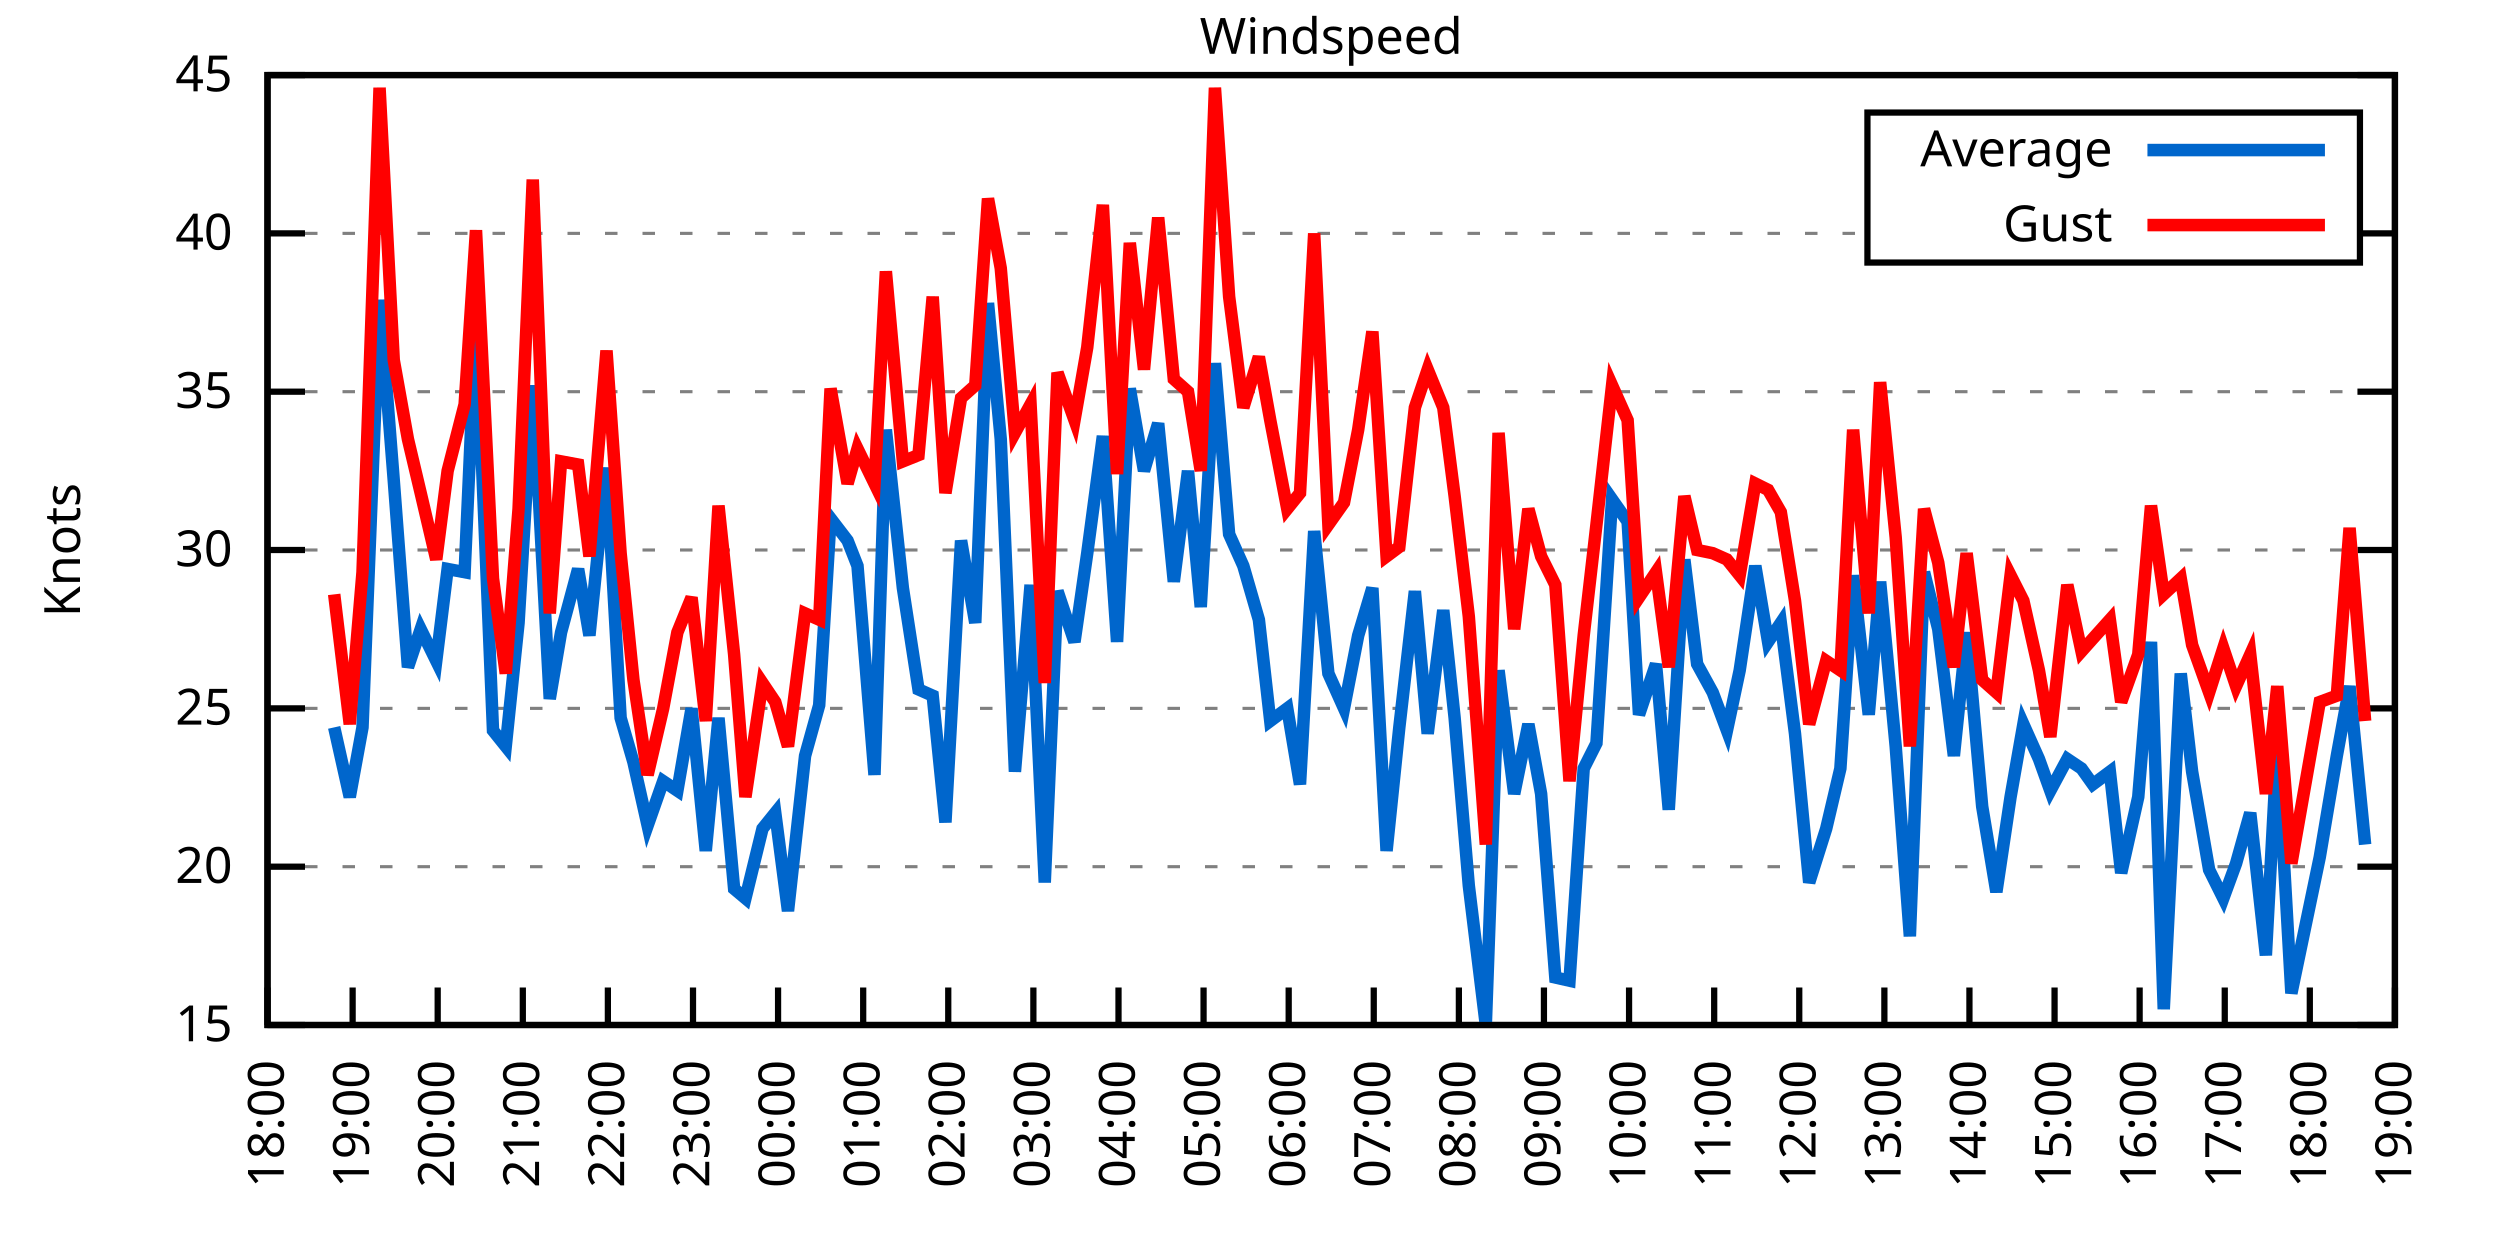
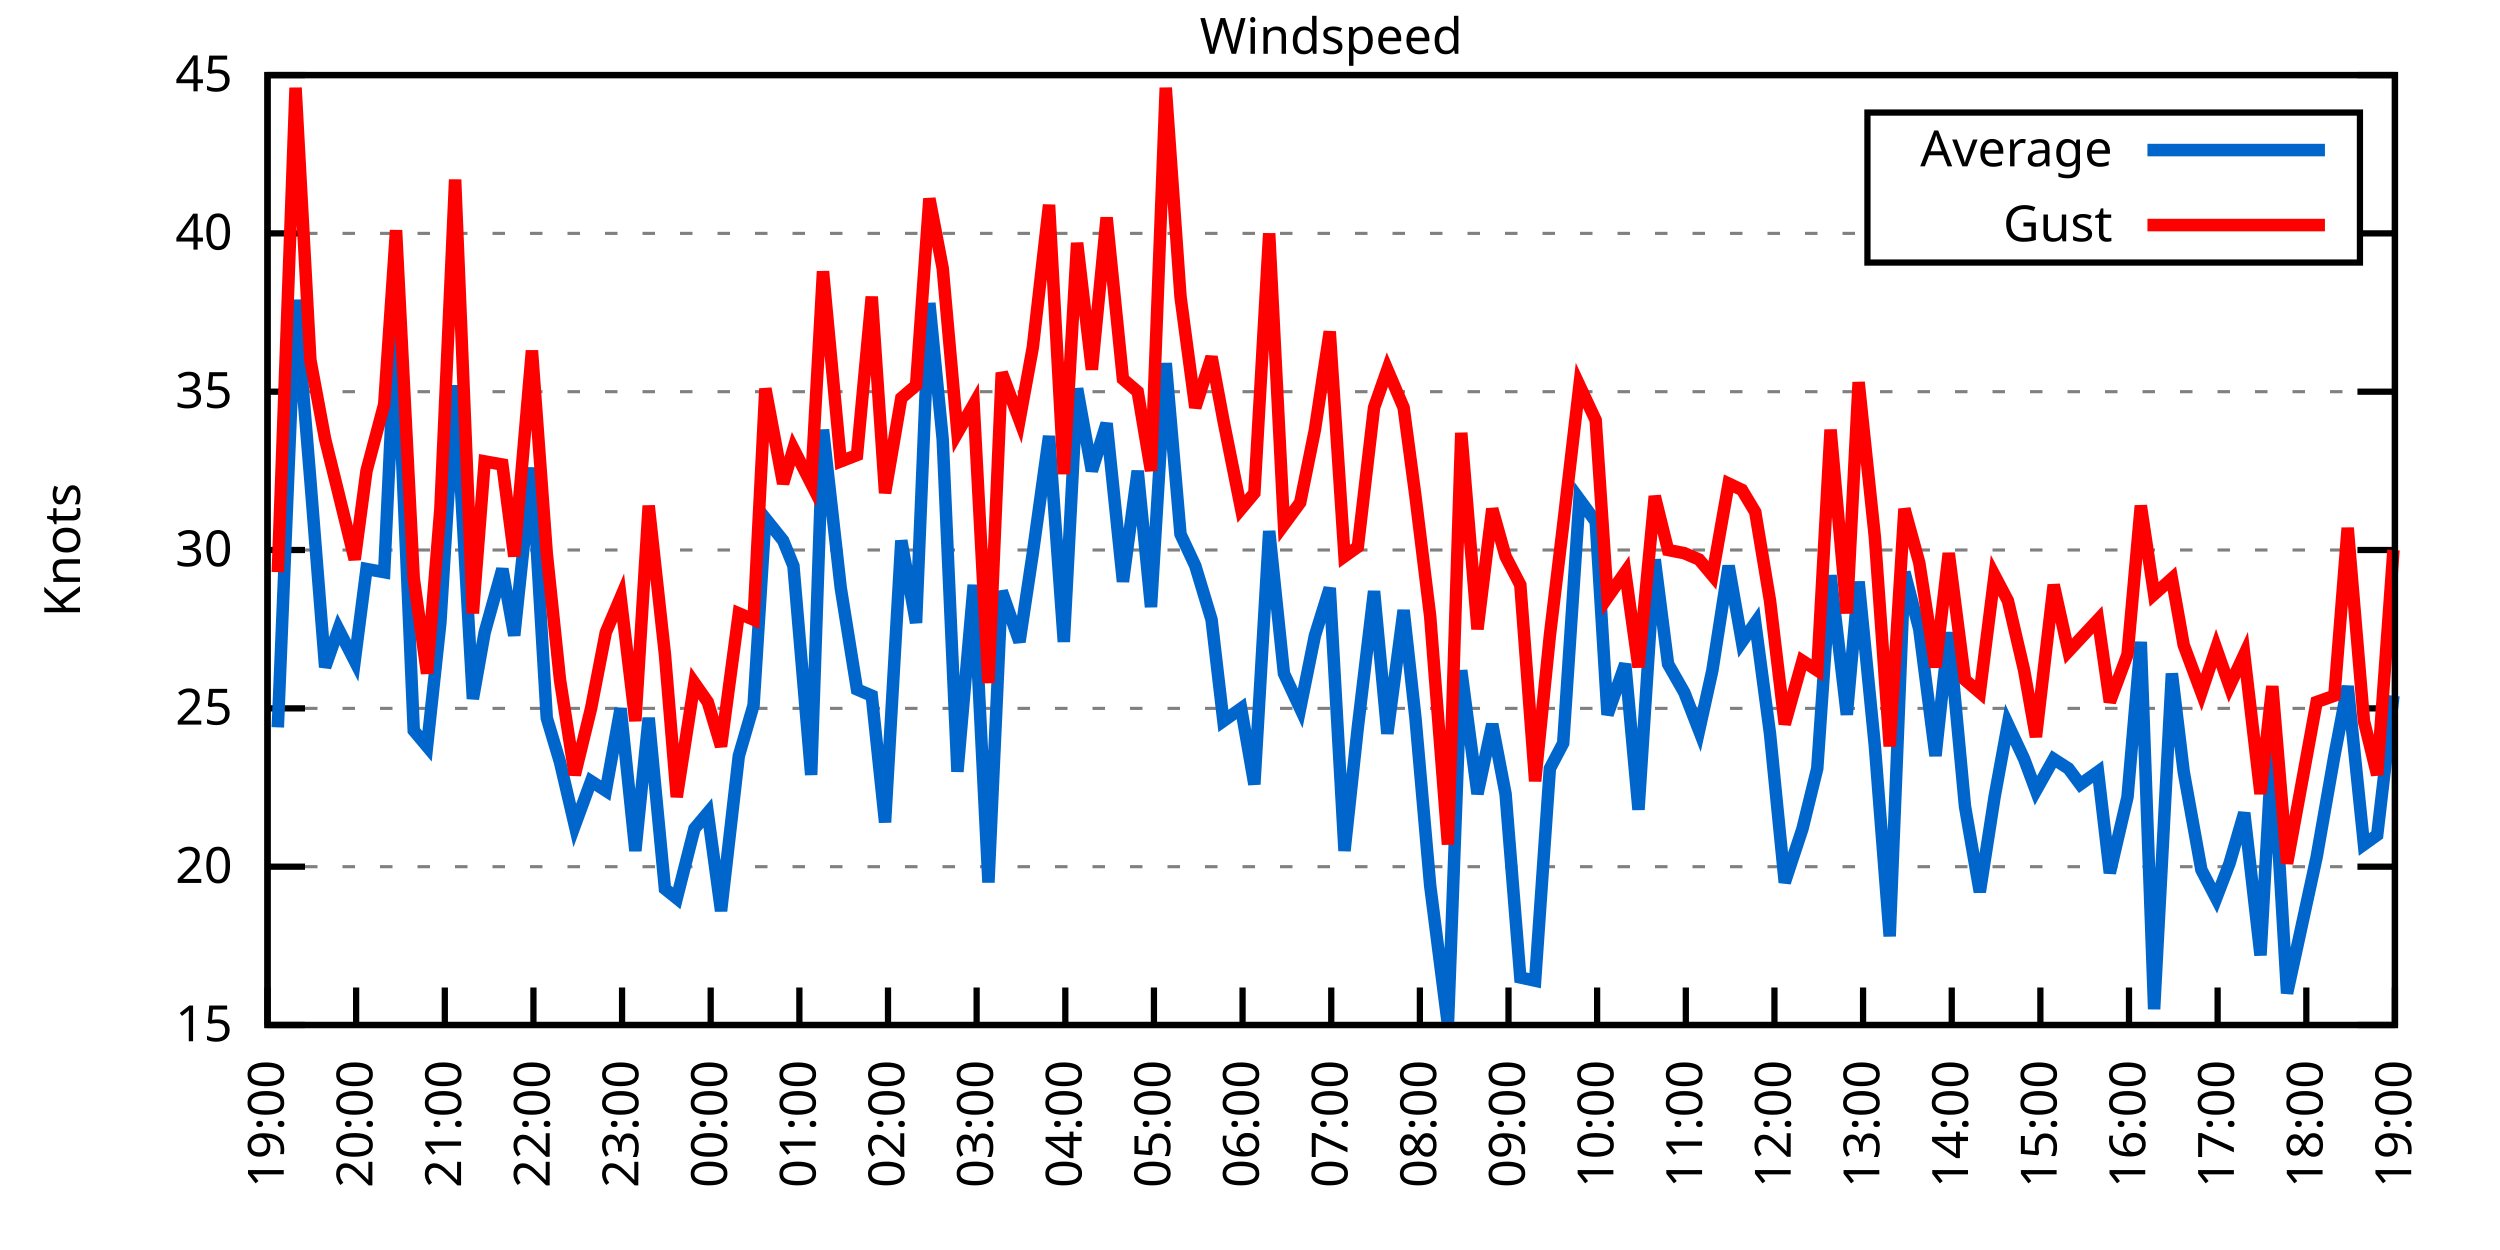
<svg xmlns="http://www.w3.org/2000/svg" xmlns:xlink="http://www.w3.org/1999/xlink" width="400" height="200" viewBox="0 0 400 200">
  <g id="gnuplot_canvas">
    <rect x="0" y="0" width="400" height="200" fill="none" />
    <defs>
      <circle id="gpDot" r="0.5" stroke-width="0.5" stroke="currentColor" />
      <path id="gpPt0" stroke-width="0.333" stroke="currentColor" d="M-1,0 h2 M0,-1 v2" />
      <path id="gpPt1" stroke-width="0.333" stroke="currentColor" d="M-1,-1 L1,1 M1,-1 L-1,1" />
      <path id="gpPt2" stroke-width="0.333" stroke="currentColor" d="M-1,0 L1,0 M0,-1 L0,1 M-1,-1 L1,1 M-1,1 L1,-1" />
      <rect id="gpPt3" stroke-width="0.333" stroke="currentColor" x="-1" y="-1" width="2" height="2" />
      <rect id="gpPt4" stroke-width="0.333" stroke="currentColor" fill="currentColor" x="-1" y="-1" width="2" height="2" />
      <circle id="gpPt5" stroke-width="0.333" stroke="currentColor" cx="0" cy="0" r="1" />
      <use xlink:href="#gpPt5" id="gpPt6" fill="currentColor" stroke="none" />
      <path id="gpPt7" stroke-width="0.333" stroke="currentColor" d="M0,-1.33 L-1.33,0.67 L1.33,0.67 z" />
      <use xlink:href="#gpPt7" id="gpPt8" fill="currentColor" stroke="none" />
      <use xlink:href="#gpPt7" id="gpPt9" stroke="currentColor" transform="rotate(180)" />
      <use xlink:href="#gpPt9" id="gpPt10" fill="currentColor" stroke="none" />
      <use xlink:href="#gpPt3" id="gpPt11" stroke="currentColor" transform="rotate(45)" />
      <use xlink:href="#gpPt11" id="gpPt12" fill="currentColor" stroke="none" />
      <path id="gpPt13" stroke-width="0.333" stroke="currentColor" d="M0,1.330 L1.265,0.411 L0.782,-1.067 L-0.782,-1.076 L-1.265,0.411 z" />
      <use xlink:href="#gpPt13" id="gpPt14" fill="currentColor" stroke="none" />
      <filter id="textbox" filterUnits="objectBoundingBox" x="0" y="0" height="1" width="1">
        <feFlood flood-color="white" flood-opacity="1" result="bgnd" />
        <feComposite in="SourceGraphic" in2="bgnd" operator="atop" />
      </filter>
      <filter id="greybox" filterUnits="objectBoundingBox" x="0" y="0" height="1" width="1">
        <feFlood flood-color="lightgrey" flood-opacity="1" result="grey" />
        <feComposite in="SourceGraphic" in2="grey" operator="atop" />
      </filter>
    </defs>
    <g fill="none" color="white" stroke="currentColor" stroke-width="1.00" stroke-linecap="butt" stroke-linejoin="miter">
</g>
    <g fill="none" color="black" stroke="currentColor" stroke-width="1.00" stroke-linecap="butt" stroke-linejoin="miter">
      <g stroke="none" shape-rendering="crispEdges">
        <polygon fill="rgb(255, 255, 255)" points="42.80,164.00 383.18,164.00 383.18,12.02 42.80,12.02 " />
      </g>
    </g>
    <g fill="none" color="black" stroke="currentColor" stroke-width="1.00" stroke-linecap="butt" stroke-linejoin="miter">
</g>
    <g fill="none" color="black" stroke="black" stroke-width="0.50" stroke-linecap="butt" stroke-linejoin="miter">
</g>
    <g fill="none" color="gray" stroke="currentColor" stroke-width="0.50" stroke-linecap="butt" stroke-linejoin="miter">
      <path stroke="gray" stroke-dasharray="2,4" class="gridline" d="M42.80,164.00 L383.19,164.00  " />
    </g>
    <g fill="none" color="gray" stroke="gray" stroke-width="1.00" stroke-linecap="butt" stroke-linejoin="miter">
</g>
    <g fill="none" color="black" stroke="currentColor" stroke-width="1.00" stroke-linecap="butt" stroke-linejoin="miter">
      <path stroke="black" d="M42.80,164.00 L48.80,164.00 M383.19,164.00 L377.19,164.00  " />
      <g transform="translate(37.20,166.60)" stroke="none" fill="black" font-family="Sans" font-size="8.00" text-anchor="end">
        <text>
          <tspan font-family="Sans"> 15</tspan>
        </text>
      </g>
    </g>
    <g fill="none" color="black" stroke="currentColor" stroke-width="1.00" stroke-linecap="butt" stroke-linejoin="miter">
</g>
    <g fill="none" color="black" stroke="black" stroke-width="0.50" stroke-linecap="butt" stroke-linejoin="miter">
</g>
    <g fill="none" color="gray" stroke="currentColor" stroke-width="0.50" stroke-linecap="butt" stroke-linejoin="miter">
      <path stroke="gray" stroke-dasharray="2,4" class="gridline" d="M42.80,138.67 L383.19,138.67  " />
    </g>
    <g fill="none" color="gray" stroke="gray" stroke-width="1.00" stroke-linecap="butt" stroke-linejoin="miter">
</g>
    <g fill="none" color="black" stroke="currentColor" stroke-width="1.00" stroke-linecap="butt" stroke-linejoin="miter">
      <path stroke="black" d="M42.80,138.67 L48.80,138.67 M383.19,138.67 L377.19,138.67  " />
      <g transform="translate(37.20,141.27)" stroke="none" fill="black" font-family="Sans" font-size="8.00" text-anchor="end">
        <text>
          <tspan font-family="Sans"> 20</tspan>
        </text>
      </g>
    </g>
    <g fill="none" color="black" stroke="currentColor" stroke-width="1.00" stroke-linecap="butt" stroke-linejoin="miter">
</g>
    <g fill="none" color="black" stroke="black" stroke-width="0.50" stroke-linecap="butt" stroke-linejoin="miter">
</g>
    <g fill="none" color="gray" stroke="currentColor" stroke-width="0.50" stroke-linecap="butt" stroke-linejoin="miter">
      <path stroke="gray" stroke-dasharray="2,4" class="gridline" d="M42.80,113.34 L383.19,113.34  " />
    </g>
    <g fill="none" color="gray" stroke="gray" stroke-width="1.00" stroke-linecap="butt" stroke-linejoin="miter">
</g>
    <g fill="none" color="black" stroke="currentColor" stroke-width="1.00" stroke-linecap="butt" stroke-linejoin="miter">
      <path stroke="black" d="M42.80,113.34 L48.80,113.34 M383.19,113.34 L377.19,113.34  " />
      <g transform="translate(37.20,115.94)" stroke="none" fill="black" font-family="Sans" font-size="8.00" text-anchor="end">
        <text>
          <tspan font-family="Sans"> 25</tspan>
        </text>
      </g>
    </g>
    <g fill="none" color="black" stroke="currentColor" stroke-width="1.00" stroke-linecap="butt" stroke-linejoin="miter">
</g>
    <g fill="none" color="black" stroke="black" stroke-width="0.50" stroke-linecap="butt" stroke-linejoin="miter">
</g>
    <g fill="none" color="gray" stroke="currentColor" stroke-width="0.50" stroke-linecap="butt" stroke-linejoin="miter">
      <path stroke="gray" stroke-dasharray="2,4" class="gridline" d="M42.80,88.00 L383.19,88.00  " />
    </g>
    <g fill="none" color="gray" stroke="gray" stroke-width="1.00" stroke-linecap="butt" stroke-linejoin="miter">
</g>
    <g fill="none" color="black" stroke="currentColor" stroke-width="1.00" stroke-linecap="butt" stroke-linejoin="miter">
      <path stroke="black" d="M42.80,88.00 L48.80,88.00 M383.19,88.00 L377.19,88.00  " />
      <g transform="translate(37.20,90.60)" stroke="none" fill="black" font-family="Sans" font-size="8.00" text-anchor="end">
        <text>
          <tspan font-family="Sans"> 30</tspan>
        </text>
      </g>
    </g>
    <g fill="none" color="black" stroke="currentColor" stroke-width="1.00" stroke-linecap="butt" stroke-linejoin="miter">
</g>
    <g fill="none" color="black" stroke="black" stroke-width="0.50" stroke-linecap="butt" stroke-linejoin="miter">
</g>
    <g fill="none" color="gray" stroke="currentColor" stroke-width="0.50" stroke-linecap="butt" stroke-linejoin="miter">
      <path stroke="gray" stroke-dasharray="2,4" class="gridline" d="M42.80,62.67 L383.19,62.67  " />
    </g>
    <g fill="none" color="gray" stroke="gray" stroke-width="1.00" stroke-linecap="butt" stroke-linejoin="miter">
</g>
    <g fill="none" color="black" stroke="currentColor" stroke-width="1.00" stroke-linecap="butt" stroke-linejoin="miter">
      <path stroke="black" d="M42.80,62.67 L48.80,62.67 M383.19,62.67 L377.19,62.67  " />
      <g transform="translate(37.20,65.27)" stroke="none" fill="black" font-family="Sans" font-size="8.00" text-anchor="end">
        <text>
          <tspan font-family="Sans"> 35</tspan>
        </text>
      </g>
    </g>
    <g fill="none" color="black" stroke="currentColor" stroke-width="1.00" stroke-linecap="butt" stroke-linejoin="miter">
</g>
    <g fill="none" color="black" stroke="black" stroke-width="0.50" stroke-linecap="butt" stroke-linejoin="miter">
</g>
    <g fill="none" color="gray" stroke="currentColor" stroke-width="0.50" stroke-linecap="butt" stroke-linejoin="miter">
      <path stroke="gray" stroke-dasharray="2,4" class="gridline" d="M42.80,37.34 L298.79,37.34 M377.59,37.34 L383.19,37.34  " />
    </g>
    <g fill="none" color="gray" stroke="gray" stroke-width="1.00" stroke-linecap="butt" stroke-linejoin="miter">
</g>
    <g fill="none" color="black" stroke="currentColor" stroke-width="1.00" stroke-linecap="butt" stroke-linejoin="miter">
      <path stroke="black" d="M42.80,37.34 L48.80,37.34 M383.19,37.34 L377.19,37.34  " />
      <g transform="translate(37.20,39.94)" stroke="none" fill="black" font-family="Sans" font-size="8.00" text-anchor="end">
        <text>
          <tspan font-family="Sans"> 40</tspan>
        </text>
      </g>
    </g>
    <g fill="none" color="black" stroke="currentColor" stroke-width="1.00" stroke-linecap="butt" stroke-linejoin="miter">
</g>
    <g fill="none" color="black" stroke="black" stroke-width="0.50" stroke-linecap="butt" stroke-linejoin="miter">
</g>
    <g fill="none" color="gray" stroke="currentColor" stroke-width="0.50" stroke-linecap="butt" stroke-linejoin="miter">
      <path stroke="gray" stroke-dasharray="2,4" class="gridline" d="M42.80,12.01 L383.19,12.01  " />
    </g>
    <g fill="none" color="gray" stroke="gray" stroke-width="1.00" stroke-linecap="butt" stroke-linejoin="miter">
</g>
    <g fill="none" color="black" stroke="currentColor" stroke-width="1.00" stroke-linecap="butt" stroke-linejoin="miter">
      <path stroke="black" d="M42.80,12.01 L48.80,12.01 M383.19,12.01 L377.19,12.01  " />
      <g transform="translate(37.20,14.61)" stroke="none" fill="black" font-family="Sans" font-size="8.00" text-anchor="end">
        <text>
          <tspan font-family="Sans"> 45</tspan>
        </text>
      </g>
    </g>
    <g fill="none" color="black" stroke="currentColor" stroke-width="1.00" stroke-linecap="butt" stroke-linejoin="miter">
      <path stroke="black" d="M42.80,164.00 L42.80,158.00  " />
      <g transform="translate(45.40,169.60) rotate(270.00)" stroke="none" fill="black" font-family="Sans" font-size="8.00" text-anchor="end">
        <text>
-           <tspan font-family="Sans">18:00</tspan>
-         </text>
-       </g>
-     </g>
-     <g fill="none" color="black" stroke="currentColor" stroke-width="1.00" stroke-linecap="butt" stroke-linejoin="miter">
-       <path stroke="black" d="M56.42,164.00 L56.42,158.00  " />
-       <g transform="translate(59.02,169.60) rotate(270.00)" stroke="none" fill="black" font-family="Sans" font-size="8.00" text-anchor="end">
-         <text>
          <tspan font-family="Sans">19:00</tspan>
        </text>
      </g>
    </g>
    <g fill="none" color="black" stroke="currentColor" stroke-width="1.00" stroke-linecap="butt" stroke-linejoin="miter">
-       <path stroke="black" d="M70.03,164.00 L70.03,158.00  " />
-       <g transform="translate(72.63,169.60) rotate(270.00)" stroke="none" fill="black" font-family="Sans" font-size="8.00" text-anchor="end">
+       <path stroke="black" d="M56.98,164.00 L56.98,158.00  " />
+       <g transform="translate(59.58,169.60) rotate(270.00)" stroke="none" fill="black" font-family="Sans" font-size="8.00" text-anchor="end">
        <text>
          <tspan font-family="Sans">20:00</tspan>
        </text>
      </g>
    </g>
    <g fill="none" color="black" stroke="currentColor" stroke-width="1.00" stroke-linecap="butt" stroke-linejoin="miter">
-       <path stroke="black" d="M83.65,164.00 L83.65,158.00  " />
-       <g transform="translate(86.25,169.60) rotate(270.00)" stroke="none" fill="black" font-family="Sans" font-size="8.00" text-anchor="end">
+       <path stroke="black" d="M71.17,164.00 L71.17,158.00  " />
+       <g transform="translate(73.77,169.60) rotate(270.00)" stroke="none" fill="black" font-family="Sans" font-size="8.00" text-anchor="end">
        <text>
          <tspan font-family="Sans">21:00</tspan>
        </text>
      </g>
    </g>
    <g fill="none" color="black" stroke="currentColor" stroke-width="1.00" stroke-linecap="butt" stroke-linejoin="miter">
-       <path stroke="black" d="M97.26,164.00 L97.26,158.00  " />
-       <g transform="translate(99.86,169.60) rotate(270.00)" stroke="none" fill="black" font-family="Sans" font-size="8.00" text-anchor="end">
+       <path stroke="black" d="M85.35,164.00 L85.35,158.00  " />
+       <g transform="translate(87.95,169.60) rotate(270.00)" stroke="none" fill="black" font-family="Sans" font-size="8.00" text-anchor="end">
        <text>
          <tspan font-family="Sans">22:00</tspan>
        </text>
      </g>
    </g>
    <g fill="none" color="black" stroke="currentColor" stroke-width="1.00" stroke-linecap="butt" stroke-linejoin="miter">
-       <path stroke="black" d="M110.88,164.00 L110.88,158.00  " />
-       <g transform="translate(113.48,169.60) rotate(270.00)" stroke="none" fill="black" font-family="Sans" font-size="8.00" text-anchor="end">
+       <path stroke="black" d="M99.53,164.00 L99.53,158.00  " />
+       <g transform="translate(102.13,169.60) rotate(270.00)" stroke="none" fill="black" font-family="Sans" font-size="8.00" text-anchor="end">
        <text>
          <tspan font-family="Sans">23:00</tspan>
        </text>
      </g>
    </g>
    <g fill="none" color="black" stroke="currentColor" stroke-width="1.00" stroke-linecap="butt" stroke-linejoin="miter">
-       <path stroke="black" d="M124.49,164.00 L124.49,158.00  " />
-       <g transform="translate(127.09,169.60) rotate(270.00)" stroke="none" fill="black" font-family="Sans" font-size="8.00" text-anchor="end">
+       <path stroke="black" d="M113.71,164.00 L113.71,158.00  " />
+       <g transform="translate(116.31,169.60) rotate(270.00)" stroke="none" fill="black" font-family="Sans" font-size="8.00" text-anchor="end">
        <text>
          <tspan font-family="Sans">00:00</tspan>
        </text>
      </g>
    </g>
    <g fill="none" color="black" stroke="currentColor" stroke-width="1.00" stroke-linecap="butt" stroke-linejoin="miter">
-       <path stroke="black" d="M138.11,164.00 L138.11,158.00  " />
-       <g transform="translate(140.71,169.60) rotate(270.00)" stroke="none" fill="black" font-family="Sans" font-size="8.00" text-anchor="end">
+       <path stroke="black" d="M127.90,164.00 L127.90,158.00  " />
+       <g transform="translate(130.50,169.60) rotate(270.00)" stroke="none" fill="black" font-family="Sans" font-size="8.00" text-anchor="end">
        <text>
          <tspan font-family="Sans">01:00</tspan>
        </text>
      </g>
    </g>
    <g fill="none" color="black" stroke="currentColor" stroke-width="1.00" stroke-linecap="butt" stroke-linejoin="miter">
-       <path stroke="black" d="M151.72,164.00 L151.72,158.00  " />
-       <g transform="translate(154.32,169.60) rotate(270.00)" stroke="none" fill="black" font-family="Sans" font-size="8.00" text-anchor="end">
+       <path stroke="black" d="M142.08,164.00 L142.08,158.00  " />
+       <g transform="translate(144.68,169.60) rotate(270.00)" stroke="none" fill="black" font-family="Sans" font-size="8.00" text-anchor="end">
        <text>
          <tspan font-family="Sans">02:00</tspan>
        </text>
      </g>
    </g>
    <g fill="none" color="black" stroke="currentColor" stroke-width="1.00" stroke-linecap="butt" stroke-linejoin="miter">
-       <path stroke="black" d="M165.34,164.00 L165.34,158.00  " />
-       <g transform="translate(167.94,169.60) rotate(270.00)" stroke="none" fill="black" font-family="Sans" font-size="8.00" text-anchor="end">
+       <path stroke="black" d="M156.26,164.00 L156.26,158.00  " />
+       <g transform="translate(158.86,169.60) rotate(270.00)" stroke="none" fill="black" font-family="Sans" font-size="8.00" text-anchor="end">
        <text>
          <tspan font-family="Sans">03:00</tspan>
        </text>
      </g>
    </g>
    <g fill="none" color="black" stroke="currentColor" stroke-width="1.00" stroke-linecap="butt" stroke-linejoin="miter">
-       <path stroke="black" d="M178.96,164.00 L178.96,158.00  " />
-       <g transform="translate(181.56,169.60) rotate(270.00)" stroke="none" fill="black" font-family="Sans" font-size="8.00" text-anchor="end">
+       <path stroke="black" d="M170.45,164.00 L170.45,158.00  " />
+       <g transform="translate(173.05,169.60) rotate(270.00)" stroke="none" fill="black" font-family="Sans" font-size="8.00" text-anchor="end">
        <text>
          <tspan font-family="Sans">04:00</tspan>
        </text>
      </g>
    </g>
    <g fill="none" color="black" stroke="currentColor" stroke-width="1.00" stroke-linecap="butt" stroke-linejoin="miter">
-       <path stroke="black" d="M192.57,164.00 L192.57,158.00  " />
-       <g transform="translate(195.17,169.60) rotate(270.00)" stroke="none" fill="black" font-family="Sans" font-size="8.00" text-anchor="end">
+       <path stroke="black" d="M184.63,164.00 L184.63,158.00  " />
+       <g transform="translate(187.23,169.60) rotate(270.00)" stroke="none" fill="black" font-family="Sans" font-size="8.00" text-anchor="end">
        <text>
          <tspan font-family="Sans">05:00</tspan>
        </text>
      </g>
    </g>
    <g fill="none" color="black" stroke="currentColor" stroke-width="1.00" stroke-linecap="butt" stroke-linejoin="miter">
-       <path stroke="black" d="M206.19,164.00 L206.19,158.00  " />
-       <g transform="translate(208.79,169.60) rotate(270.00)" stroke="none" fill="black" font-family="Sans" font-size="8.00" text-anchor="end">
+       <path stroke="black" d="M198.81,164.00 L198.81,158.00  " />
+       <g transform="translate(201.41,169.60) rotate(270.00)" stroke="none" fill="black" font-family="Sans" font-size="8.00" text-anchor="end">
        <text>
          <tspan font-family="Sans">06:00</tspan>
        </text>
      </g>
    </g>
    <g fill="none" color="black" stroke="currentColor" stroke-width="1.00" stroke-linecap="butt" stroke-linejoin="miter">
-       <path stroke="black" d="M219.80,164.00 L219.80,158.00  " />
-       <g transform="translate(222.40,169.60) rotate(270.00)" stroke="none" fill="black" font-family="Sans" font-size="8.00" text-anchor="end">
+       <path stroke="black" d="M213.00,164.00 L213.00,158.00  " />
+       <g transform="translate(215.60,169.60) rotate(270.00)" stroke="none" fill="black" font-family="Sans" font-size="8.00" text-anchor="end">
        <text>
          <tspan font-family="Sans">07:00</tspan>
        </text>
      </g>
    </g>
    <g fill="none" color="black" stroke="currentColor" stroke-width="1.00" stroke-linecap="butt" stroke-linejoin="miter">
-       <path stroke="black" d="M233.42,164.00 L233.42,158.00  " />
-       <g transform="translate(236.02,169.60) rotate(270.00)" stroke="none" fill="black" font-family="Sans" font-size="8.00" text-anchor="end">
+       <path stroke="black" d="M227.18,164.00 L227.18,158.00  " />
+       <g transform="translate(229.78,169.60) rotate(270.00)" stroke="none" fill="black" font-family="Sans" font-size="8.00" text-anchor="end">
        <text>
          <tspan font-family="Sans">08:00</tspan>
        </text>
      </g>
    </g>
    <g fill="none" color="black" stroke="currentColor" stroke-width="1.00" stroke-linecap="butt" stroke-linejoin="miter">
-       <path stroke="black" d="M247.03,164.00 L247.03,158.00  " />
-       <g transform="translate(249.63,169.60) rotate(270.00)" stroke="none" fill="black" font-family="Sans" font-size="8.00" text-anchor="end">
+       <path stroke="black" d="M241.36,164.00 L241.36,158.00  " />
+       <g transform="translate(243.96,169.60) rotate(270.00)" stroke="none" fill="black" font-family="Sans" font-size="8.00" text-anchor="end">
        <text>
          <tspan font-family="Sans">09:00</tspan>
        </text>
      </g>
    </g>
    <g fill="none" color="black" stroke="currentColor" stroke-width="1.00" stroke-linecap="butt" stroke-linejoin="miter">
-       <path stroke="black" d="M260.65,164.00 L260.65,158.00  " />
-       <g transform="translate(263.25,169.60) rotate(270.00)" stroke="none" fill="black" font-family="Sans" font-size="8.00" text-anchor="end">
+       <path stroke="black" d="M255.54,164.00 L255.54,158.00  " />
+       <g transform="translate(258.14,169.60) rotate(270.00)" stroke="none" fill="black" font-family="Sans" font-size="8.00" text-anchor="end">
        <text>
          <tspan font-family="Sans">10:00</tspan>
        </text>
      </g>
    </g>
    <g fill="none" color="black" stroke="currentColor" stroke-width="1.00" stroke-linecap="butt" stroke-linejoin="miter">
-       <path stroke="black" d="M274.27,164.00 L274.27,158.00  " />
-       <g transform="translate(276.87,169.60) rotate(270.00)" stroke="none" fill="black" font-family="Sans" font-size="8.00" text-anchor="end">
+       <path stroke="black" d="M269.73,164.00 L269.73,158.00  " />
+       <g transform="translate(272.33,169.60) rotate(270.00)" stroke="none" fill="black" font-family="Sans" font-size="8.00" text-anchor="end">
        <text>
          <tspan font-family="Sans">11:00</tspan>
        </text>
      </g>
    </g>
    <g fill="none" color="black" stroke="currentColor" stroke-width="1.00" stroke-linecap="butt" stroke-linejoin="miter">
-       <path stroke="black" d="M287.88,164.00 L287.88,158.00  " />
-       <g transform="translate(290.48,169.60) rotate(270.00)" stroke="none" fill="black" font-family="Sans" font-size="8.00" text-anchor="end">
+       <path stroke="black" d="M283.91,164.00 L283.91,158.00  " />
+       <g transform="translate(286.51,169.60) rotate(270.00)" stroke="none" fill="black" font-family="Sans" font-size="8.00" text-anchor="end">
        <text>
          <tspan font-family="Sans">12:00</tspan>
        </text>
      </g>
    </g>
    <g fill="none" color="black" stroke="currentColor" stroke-width="1.00" stroke-linecap="butt" stroke-linejoin="miter">
-       <path stroke="black" d="M301.50,164.00 L301.50,158.00  " />
-       <g transform="translate(304.10,169.60) rotate(270.00)" stroke="none" fill="black" font-family="Sans" font-size="8.00" text-anchor="end">
+       <path stroke="black" d="M298.09,164.00 L298.09,158.00  " />
+       <g transform="translate(300.69,169.60) rotate(270.00)" stroke="none" fill="black" font-family="Sans" font-size="8.00" text-anchor="end">
        <text>
          <tspan font-family="Sans">13:00</tspan>
        </text>
      </g>
    </g>
    <g fill="none" color="black" stroke="currentColor" stroke-width="1.00" stroke-linecap="butt" stroke-linejoin="miter">
-       <path stroke="black" d="M315.11,164.00 L315.11,158.00  " />
-       <g transform="translate(317.71,169.60) rotate(270.00)" stroke="none" fill="black" font-family="Sans" font-size="8.00" text-anchor="end">
+       <path stroke="black" d="M312.28,164.00 L312.28,158.00  " />
+       <g transform="translate(314.88,169.60) rotate(270.00)" stroke="none" fill="black" font-family="Sans" font-size="8.00" text-anchor="end">
        <text>
          <tspan font-family="Sans">14:00</tspan>
        </text>
      </g>
    </g>
    <g fill="none" color="black" stroke="currentColor" stroke-width="1.00" stroke-linecap="butt" stroke-linejoin="miter">
-       <path stroke="black" d="M328.73,164.00 L328.73,158.00  " />
-       <g transform="translate(331.33,169.60) rotate(270.00)" stroke="none" fill="black" font-family="Sans" font-size="8.00" text-anchor="end">
+       <path stroke="black" d="M326.46,164.00 L326.46,158.00  " />
+       <g transform="translate(329.06,169.60) rotate(270.00)" stroke="none" fill="black" font-family="Sans" font-size="8.00" text-anchor="end">
        <text>
          <tspan font-family="Sans">15:00</tspan>
        </text>
      </g>
    </g>
    <g fill="none" color="black" stroke="currentColor" stroke-width="1.00" stroke-linecap="butt" stroke-linejoin="miter">
-       <path stroke="black" d="M342.34,164.00 L342.34,158.00  " />
-       <g transform="translate(344.94,169.60) rotate(270.00)" stroke="none" fill="black" font-family="Sans" font-size="8.00" text-anchor="end">
+       <path stroke="black" d="M340.64,164.00 L340.64,158.00  " />
+       <g transform="translate(343.24,169.60) rotate(270.00)" stroke="none" fill="black" font-family="Sans" font-size="8.00" text-anchor="end">
        <text>
          <tspan font-family="Sans">16:00</tspan>
        </text>
      </g>
    </g>
    <g fill="none" color="black" stroke="currentColor" stroke-width="1.00" stroke-linecap="butt" stroke-linejoin="miter">
-       <path stroke="black" d="M355.96,164.00 L355.96,158.00  " />
-       <g transform="translate(358.56,169.60) rotate(270.00)" stroke="none" fill="black" font-family="Sans" font-size="8.00" text-anchor="end">
+       <path stroke="black" d="M354.82,164.00 L354.82,158.00  " />
+       <g transform="translate(357.42,169.60) rotate(270.00)" stroke="none" fill="black" font-family="Sans" font-size="8.00" text-anchor="end">
        <text>
          <tspan font-family="Sans">17:00</tspan>
        </text>
      </g>
    </g>
    <g fill="none" color="black" stroke="currentColor" stroke-width="1.00" stroke-linecap="butt" stroke-linejoin="miter">
-       <path stroke="black" d="M369.57,164.00 L369.57,158.00  " />
-       <g transform="translate(372.17,169.60) rotate(270.00)" stroke="none" fill="black" font-family="Sans" font-size="8.00" text-anchor="end">
+       <path stroke="black" d="M369.01,164.00 L369.01,158.00  " />
+       <g transform="translate(371.61,169.60) rotate(270.00)" stroke="none" fill="black" font-family="Sans" font-size="8.00" text-anchor="end">
        <text>
          <tspan font-family="Sans">18:00</tspan>
        </text>
      </g>
    </g>
    <g fill="none" color="black" stroke="currentColor" stroke-width="1.00" stroke-linecap="butt" stroke-linejoin="miter">
      <path stroke="black" d="M383.19,164.00 L383.19,158.00  " />
      <g transform="translate(385.79,169.60) rotate(270.00)" stroke="none" fill="black" font-family="Sans" font-size="8.00" text-anchor="end">
        <text>
          <tspan font-family="Sans">19:00</tspan>
        </text>
      </g>
    </g>
    <g fill="none" color="black" stroke="currentColor" stroke-width="1.00" stroke-linecap="butt" stroke-linejoin="miter">
</g>
    <g fill="none" color="black" stroke="currentColor" stroke-width="1.00" stroke-linecap="butt" stroke-linejoin="miter">
      <path stroke="black" d="M42.80,12.01 L42.80,164.00 L383.19,164.00 L383.19,12.01 L42.80,12.01 Z  " />
    </g>
    <g fill="none" color="black" stroke="currentColor" stroke-width="1.00" stroke-linecap="butt" stroke-linejoin="miter">
</g>
    <g fill="none" color="black" stroke="currentColor" stroke-width="1.00" stroke-linecap="butt" stroke-linejoin="miter">
      <path stroke="black" d="M298.79,42.01 L298.79,18.01 L377.59,18.01 L377.59,42.01 L298.79,42.01 Z  " />
    </g>
    <g id="Windspeed_plot_1">
      <g fill="none" color="white" stroke="black" stroke-width="2.00" stroke-linecap="butt" stroke-linejoin="miter">
</g>
      <g fill="none" color="black" stroke="currentColor" stroke-width="2.00" stroke-linecap="butt" stroke-linejoin="miter">
        <g transform="translate(337.99,26.61)" stroke="none" fill="black" font-family="Sans" font-size="8.00" text-anchor="end">
          <text>
            <tspan font-family="Sans">Average</tspan>
          </text>
        </g>
      </g>
      <g fill="none" color="black" stroke="currentColor" stroke-width="2.00" stroke-linecap="butt" stroke-linejoin="miter">
-         <path stroke="rgb(  0, 102, 204)" d="M343.59,24.01 L371.99,24.01 M53.47,116.38 L55.96,127.52 L58.00,116.38 L60.73,47.98 L63.00,76.86 L65.27,106.75   L67.31,100.67 L69.80,105.74 L71.62,91.04 L74.34,91.55 L76.16,51.02 L78.88,116.88 L80.92,119.42 L82.97,99.66   L85.24,61.66 L87.96,111.82 L89.77,101.18 L92.50,91.04 L94.31,101.68 L97.04,74.83 L99.30,114.86 L101.35,121.95   L103.62,132.08 L106.11,124.99 L108.38,126.51 L110.65,113.34 L112.92,136.14 L114.96,114.86 L117.46,142.21 L119.27,143.73   L122.00,132.59 L124.04,130.06 L126.08,145.76 L128.81,120.94 L131.07,112.83 L132.89,82.94 L135.61,86.49 L137.20,90.54   L139.92,123.98 L141.74,68.75 L144.46,94.08 L146.96,110.30 L149.23,111.31 L151.27,131.58 L153.77,86.49 L156.04,99.66   L158.08,48.49 L160.12,70.27 L162.39,123.47 L164.89,93.58 L167.16,141.20 L169.20,94.59 L171.92,102.70 L173.96,88.51   L176.46,69.77 L178.73,102.70 L180.77,62.17 L183.04,75.34 L185.31,67.74 L187.81,93.07 L190.08,75.34 L192.12,97.12   L194.39,58.11 L196.66,85.47 L198.93,90.54 L201.42,99.15 L203.24,115.36 L205.96,113.34 L208.00,125.50 L210.27,84.97   L212.54,107.76 L215.04,113.34 L217.31,101.68 L219.58,94.08 L221.85,136.14 L223.89,116.38 L226.38,94.59 L228.43,117.39   L230.92,97.63 L232.74,114.86 L235.01,141.71 L237.73,164.00 L239.77,107.26 L242.27,127.02 L244.54,115.87 L246.58,127.02   L248.85,156.40 L251.12,156.91 L253.39,122.96 L255.43,118.91 L257.93,79.90 L260.42,83.45 L262.24,114.35 L264.96,106.24   L267.00,129.55 L269.50,89.52 L271.54,106.24 L274.04,110.80 L276.31,116.88 L278.35,107.26 L280.85,90.54 L282.89,102.70   L284.93,99.66 L287.20,117.39 L289.47,141.20 L292.19,132.59 L294.46,122.96 L296.50,92.06 L299.00,114.35 L300.82,93.07   L303.31,119.42 L305.58,149.81 L307.85,91.55 L310.12,100.67 L312.62,120.94 L314.66,101.18 L317.15,129.04 L319.42,142.72   L321.69,127.52 L323.74,115.87 L326.23,121.44 L328.05,126.51 L330.77,121.44 L333.04,122.96 L334.85,125.50 L337.58,123.47   L339.39,139.68 L342.12,127.52 L344.16,102.70 L346.20,161.47 L348.92,107.76 L350.74,123.47 L353.46,139.17 L355.73,143.73   L357.77,138.16 L360.04,130.06 L362.54,152.85 L364.36,118.91 L366.62,158.93 L371.16,137.15 L373.89,120.94 L375.93,109.79   L378.42,135.12  " />
+         <path stroke="rgb(  0, 102, 204)" d="M343.59,24.01 L371.99,24.01 M44.45,116.38 L47.29,47.98 L49.66,76.86 L52.02,106.75 L54.15,100.67 L56.75,105.74   L58.64,91.04 L61.47,91.55 L63.37,51.02 L66.20,116.88 L68.33,119.42 L70.46,99.66 L72.82,61.66 L75.66,111.82   L77.55,101.18 L80.38,91.04 L82.28,101.68 L85.11,74.83 L87.48,114.86 L89.60,121.95 L91.97,132.08 L94.57,124.99   L96.93,126.51 L99.30,113.34 L101.66,136.14 L103.79,114.86 L106.39,142.21 L108.28,143.73 L111.11,132.59 L113.24,130.06   L115.37,145.76 L118.21,120.94 L120.57,112.83 L122.46,82.94 L125.30,86.49 L126.95,90.54 L129.79,123.98 L131.68,68.75   L134.52,94.08 L137.12,110.30 L139.48,111.31 L141.61,131.58 L144.21,86.49 L146.57,99.66 L148.70,48.49 L150.83,70.27   L153.19,123.47 L155.79,93.58 L158.15,141.20 L160.28,94.59 L163.12,102.70 L165.25,88.51 L167.85,69.77 L170.21,102.70   L172.34,62.17 L174.70,75.34 L177.06,67.74 L179.67,93.07 L182.03,75.34 L184.16,97.12 L186.52,58.11 L188.88,85.47   L191.25,90.54 L193.85,99.15 L195.74,115.36 L198.58,113.34 L200.70,125.50 L203.07,84.97 L205.43,107.76 L208.03,113.34   L210.39,101.68 L212.76,94.08 L215.12,136.14 L217.25,116.38 L219.85,94.59 L221.98,117.39 L224.58,97.63 L226.47,114.86   L228.83,141.71 L231.67,164.00 L233.80,107.26 L236.40,127.02 L238.76,115.87 L240.89,127.02 L243.25,156.40 L245.62,156.91   L247.98,122.96 L250.11,118.91 L252.71,79.90 L255.31,83.45 L257.20,114.35 L260.04,106.24 L262.16,129.55 L264.76,89.52   L266.89,106.24 L269.49,110.80 L271.85,116.88 L273.98,107.26 L276.58,90.54 L278.71,102.70 L280.84,99.66 L283.20,117.39   L285.56,141.20 L288.40,132.59 L290.76,122.96 L292.89,92.06 L295.49,114.35 L297.38,93.07 L299.98,119.42 L302.35,149.81   L304.71,91.55 L307.08,100.67 L309.68,120.94 L311.80,101.18 L314.40,129.04 L316.77,142.72 L319.13,127.52 L321.26,115.87   L323.86,121.44 L325.75,126.51 L328.59,121.44 L330.95,122.96 L332.84,125.50 L335.68,123.47 L337.57,139.68 L340.40,127.52   L342.53,102.70 L344.66,161.47 L347.50,107.76 L349.39,123.47 L352.22,139.17 L354.59,143.73 L356.72,138.16 L359.08,130.06   L361.68,152.85 L363.57,118.91 L365.93,158.93 L370.66,137.15 L373.50,120.94 L375.63,109.79 L378.23,135.12 L380.35,133.60   L382.95,111.31  " />
      </g>
    </g>
    <g id="Windspeed_plot_2">
      <g fill="none" color="black" stroke="currentColor" stroke-width="2.00" stroke-linecap="butt" stroke-linejoin="miter">
        <g transform="translate(337.99,38.61)" stroke="none" fill="black" font-family="Sans" font-size="8.00" text-anchor="end">
          <text>
            <tspan font-family="Sans">Gust</tspan>
          </text>
        </g>
      </g>
      <g fill="none" color="black" stroke="currentColor" stroke-width="2.00" stroke-linecap="butt" stroke-linejoin="miter">
-         <path stroke="rgb(255,   0,   0)" d="M343.59,36.01 L371.99,36.01 M53.47,95.10 L55.96,115.87 L58.00,91.55 L60.73,14.04 L63.00,57.61 L65.27,70.27   L67.31,78.89 L69.80,89.52 L71.62,75.34 L74.34,64.70 L76.16,36.84 L78.88,92.56 L80.92,107.76 L82.97,81.42   L85.24,28.73 L87.96,98.14 L89.77,73.82 L92.50,74.33 L94.31,89.02 L97.04,56.09 L99.30,88.51 L101.35,108.78   L103.62,123.98 L106.11,113.34 L108.38,101.18 L110.65,95.60 L112.92,115.36 L114.96,80.91 L117.46,104.72 L119.27,127.52   L122.00,109.28 L124.04,112.32 L126.08,119.42 L128.81,98.14 L131.07,99.15 L132.89,62.17 L135.61,77.37 L137.20,71.79   L139.92,77.37 L141.74,43.42 L144.46,73.82 L146.96,72.81 L149.23,47.47 L151.27,78.89 L153.77,63.69 L156.04,61.66   L158.08,31.77 L160.12,42.91 L162.39,69.26 L164.89,64.70 L167.16,109.28 L169.20,59.63 L171.92,67.23 L173.96,55.58   L176.46,32.78 L178.73,75.85 L180.77,38.86 L183.04,59.13 L185.31,34.81 L187.81,60.65 L190.08,62.67 L192.12,75.34   L194.39,14.04 L196.66,47.47 L198.93,65.21 L201.42,57.10 L203.24,67.23 L205.96,81.42 L208.00,78.89 L210.27,37.34   L212.54,83.95 L215.04,80.41 L217.31,68.75 L219.58,53.05 L221.85,89.02 L223.89,87.50 L226.38,65.21 L228.43,59.13   L230.92,65.21 L232.74,79.39 L235.01,98.64 L237.73,135.12 L239.77,69.26 L242.27,100.67 L244.54,81.42 L246.58,89.02   L248.85,93.58 L251.12,124.99 L253.39,101.68 L255.43,83.95 L257.93,61.66 L260.42,67.23 L262.24,95.60 L264.96,91.55   L267.00,106.75 L269.50,79.39 L271.54,88.00 L274.04,88.51 L276.31,89.52 L278.35,92.06 L280.85,77.37 L282.89,78.38   L284.93,81.93 L287.20,96.11 L289.47,115.87 L292.19,105.74 L294.46,107.26 L296.50,68.75 L299.00,98.14 L300.82,61.15   L303.31,85.98 L305.58,119.42 L307.85,81.42 L310.12,90.03 L312.62,106.75 L314.66,88.51 L317.15,108.78 L319.42,110.80   L321.69,92.06 L323.74,96.11 L326.23,107.26 L328.05,117.90 L330.77,93.58 L333.04,104.22 L334.85,102.19 L337.58,99.15   L339.39,112.32 L342.12,104.72 L344.16,80.91 L346.20,95.10 L348.92,92.56 L350.74,103.20 L353.46,110.80 L355.73,103.71   L357.77,109.79 L360.04,104.72 L362.54,127.02 L364.36,109.79 L366.62,138.16 L371.16,112.32 L373.89,111.31 L375.93,84.46   L378.42,115.36  " />
+         <path stroke="rgb(255,   0,   0)" d="M343.59,36.01 L371.99,36.01 M44.45,91.55 L47.29,14.04 L49.66,57.61 L52.02,70.27 L54.15,78.89 L56.75,89.52   L58.64,75.34 L61.47,64.70 L63.37,36.84 L66.20,92.56 L68.33,107.76 L70.46,81.42 L72.82,28.73 L75.66,98.14   L77.55,73.82 L80.38,74.33 L82.28,89.02 L85.11,56.09 L87.48,88.51 L89.60,108.78 L91.97,123.98 L94.57,113.34   L96.93,101.18 L99.30,95.60 L101.66,115.36 L103.79,80.91 L106.39,104.72 L108.28,127.52 L111.11,109.28 L113.24,112.32   L115.37,119.42 L118.21,98.14 L120.57,99.15 L122.46,62.17 L125.30,77.37 L126.95,71.79 L129.79,77.37 L131.68,43.42   L134.52,73.82 L137.12,72.81 L139.48,47.47 L141.61,78.89 L144.21,63.69 L146.57,61.66 L148.70,31.77 L150.83,42.91   L153.19,69.26 L155.79,64.70 L158.15,109.28 L160.28,59.63 L163.12,67.23 L165.25,55.58 L167.85,32.78 L170.21,75.85   L172.34,38.86 L174.70,59.13 L177.06,34.81 L179.67,60.65 L182.03,62.67 L184.16,75.34 L186.52,14.04 L188.88,47.47   L191.25,65.21 L193.85,57.10 L195.74,67.23 L198.58,81.42 L200.70,78.89 L203.07,37.34 L205.43,83.95 L208.03,80.41   L210.39,68.75 L212.76,53.05 L215.12,89.02 L217.25,87.50 L219.85,65.21 L221.98,59.13 L224.58,65.21 L226.47,79.39   L228.83,98.64 L231.67,135.12 L233.80,69.26 L236.40,100.67 L238.76,81.42 L240.89,89.02 L243.25,93.58 L245.62,124.99   L247.98,101.68 L250.11,83.95 L252.71,61.66 L255.31,67.23 L257.20,95.60 L260.04,91.55 L262.16,106.75 L264.76,79.39   L266.89,88.00 L269.49,88.51 L271.85,89.52 L273.98,92.06 L276.58,77.37 L278.71,78.38 L280.84,81.93 L283.20,96.11   L285.56,115.87 L288.40,105.74 L290.76,107.26 L292.89,68.75 L295.49,98.14 L297.38,61.15 L299.98,85.98 L302.35,119.42   L304.71,81.42 L307.08,90.03 L309.68,106.75 L311.80,88.51 L314.40,108.78 L316.77,110.80 L319.13,92.06 L321.26,96.11   L323.86,107.26 L325.75,117.90 L328.59,93.58 L330.95,104.22 L332.84,102.19 L335.68,99.15 L337.57,112.32 L340.40,104.72   L342.53,80.91 L344.66,95.10 L347.50,92.56 L349.39,103.20 L352.22,110.80 L354.59,103.71 L356.72,109.79 L359.08,104.72   L361.68,127.02 L363.57,109.79 L365.93,138.16 L370.66,112.32 L373.50,111.31 L375.63,84.46 L378.23,115.36 L380.35,123.98   L382.95,88.00  " />
      </g>
    </g>
    <g fill="none" color="black" stroke="currentColor" stroke-width="2.00" stroke-linecap="butt" stroke-linejoin="miter">
</g>
    <g fill="none" color="black" stroke="black" stroke-width="1.00" stroke-linecap="butt" stroke-linejoin="miter">
</g>
    <g fill="none" color="black" stroke="currentColor" stroke-width="1.00" stroke-linecap="butt" stroke-linejoin="miter">
      <path stroke="black" d="M42.80,12.01 L42.80,164.00 L383.19,164.00 L383.19,12.01 L42.80,12.01 Z  " />
      <g transform="translate(12.80,88.01) rotate(270.00)" stroke="none" fill="black" font-family="Sans" font-size="8.00" text-anchor="middle">
        <text>
          <tspan font-family="Sans">Knots</tspan>
        </text>
      </g>
    </g>
    <g fill="none" color="black" stroke="currentColor" stroke-width="1.00" stroke-linecap="butt" stroke-linejoin="miter">
</g>
    <g fill="none" color="black" stroke="currentColor" stroke-width="1.00" stroke-linecap="butt" stroke-linejoin="miter">
      <g transform="translate(212.99,8.61)" stroke="none" fill="black" font-family="Sans" font-size="8.00" text-anchor="middle">
        <text>
          <tspan font-family="Sans">Windspeed</tspan>
        </text>
      </g>
    </g>
    <g fill="none" color="black" stroke="currentColor" stroke-width="1.00" stroke-linecap="butt" stroke-linejoin="miter">
</g>
  </g>
</svg>
